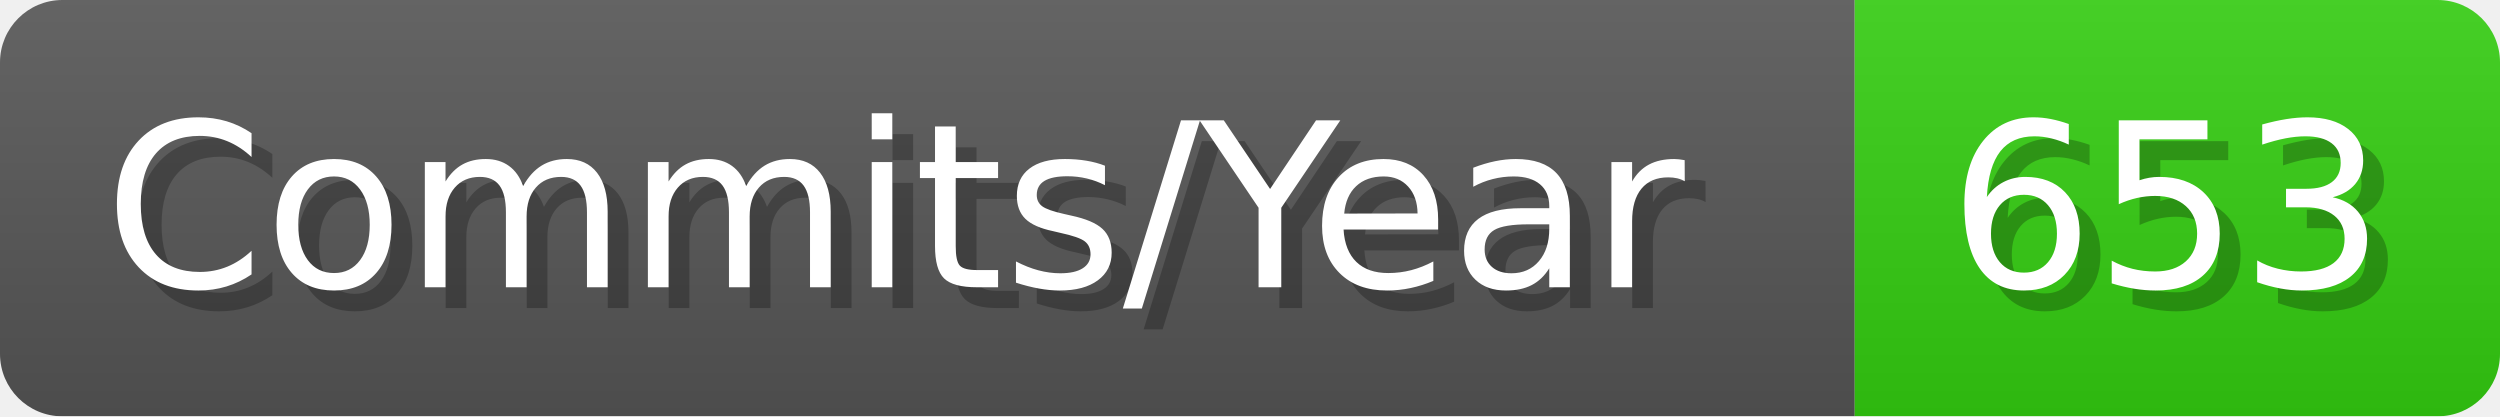
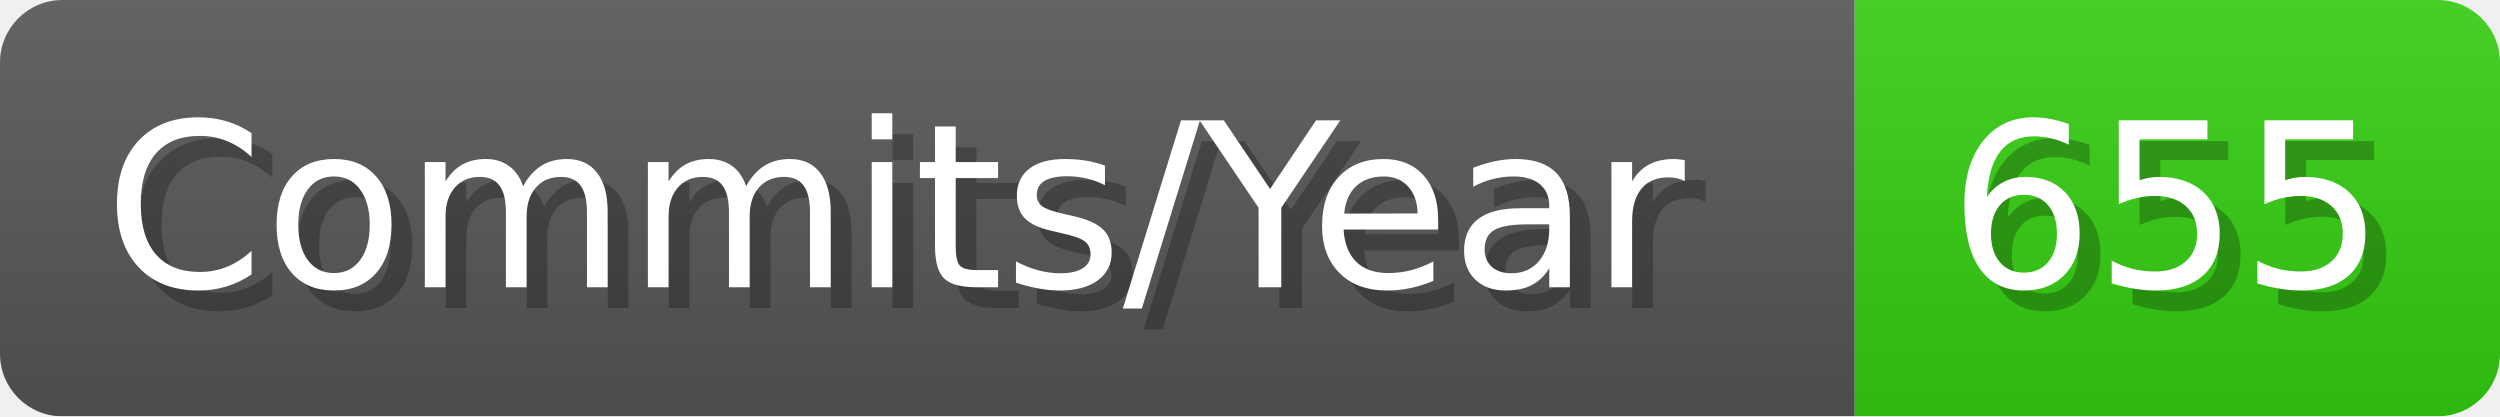
- <svg xmlns="http://www.w3.org/2000/svg" width="120.1" height="20" viewBox="0 0 1201 200" role="img" aria-label="Commits/Year: 653">
+ <svg xmlns="http://www.w3.org/2000/svg" width="120.1" height="20" viewBox="0 0 1201 200" role="img" aria-label="Commits/Year: 655">
  <linearGradient id="aUPdi" x2="0" y2="100%">
    <stop offset="0" stop-opacity=".1" stop-color="#EEE" />
    <stop offset="1" stop-opacity=".1" />
  </linearGradient>
  <mask id="WfAiQ">
    <rect width="1201" height="200" rx="30" fill="#FFF" />
  </mask>
  <g mask="url(#WfAiQ)">
    <rect width="891" height="200" fill="#555" />
    <rect width="310" height="200" fill="#3C1" x="891" />
    <rect width="1201" height="200" fill="url(#aUPdi)" />
  </g>
  <g aria-hidden="true" fill="#fff" text-anchor="start" font-family="Verdana,DejaVu Sans,sans-serif" font-size="110">
    <text x="60" y="148" textLength="791" fill="#000" opacity="0.25">Commits/Year</text>
    <text x="50" y="138" textLength="791">Commits/Year</text>
-     <text x="946" y="148" textLength="210" fill="#000" opacity="0.25">653</text>
-     <text x="936" y="138" textLength="210">653</text>
+     <text x="946" y="148" textLength="210" fill="#000" opacity="0.25">655</text>
+     <text x="936" y="138" textLength="210">655</text>
  </g>
</svg>
